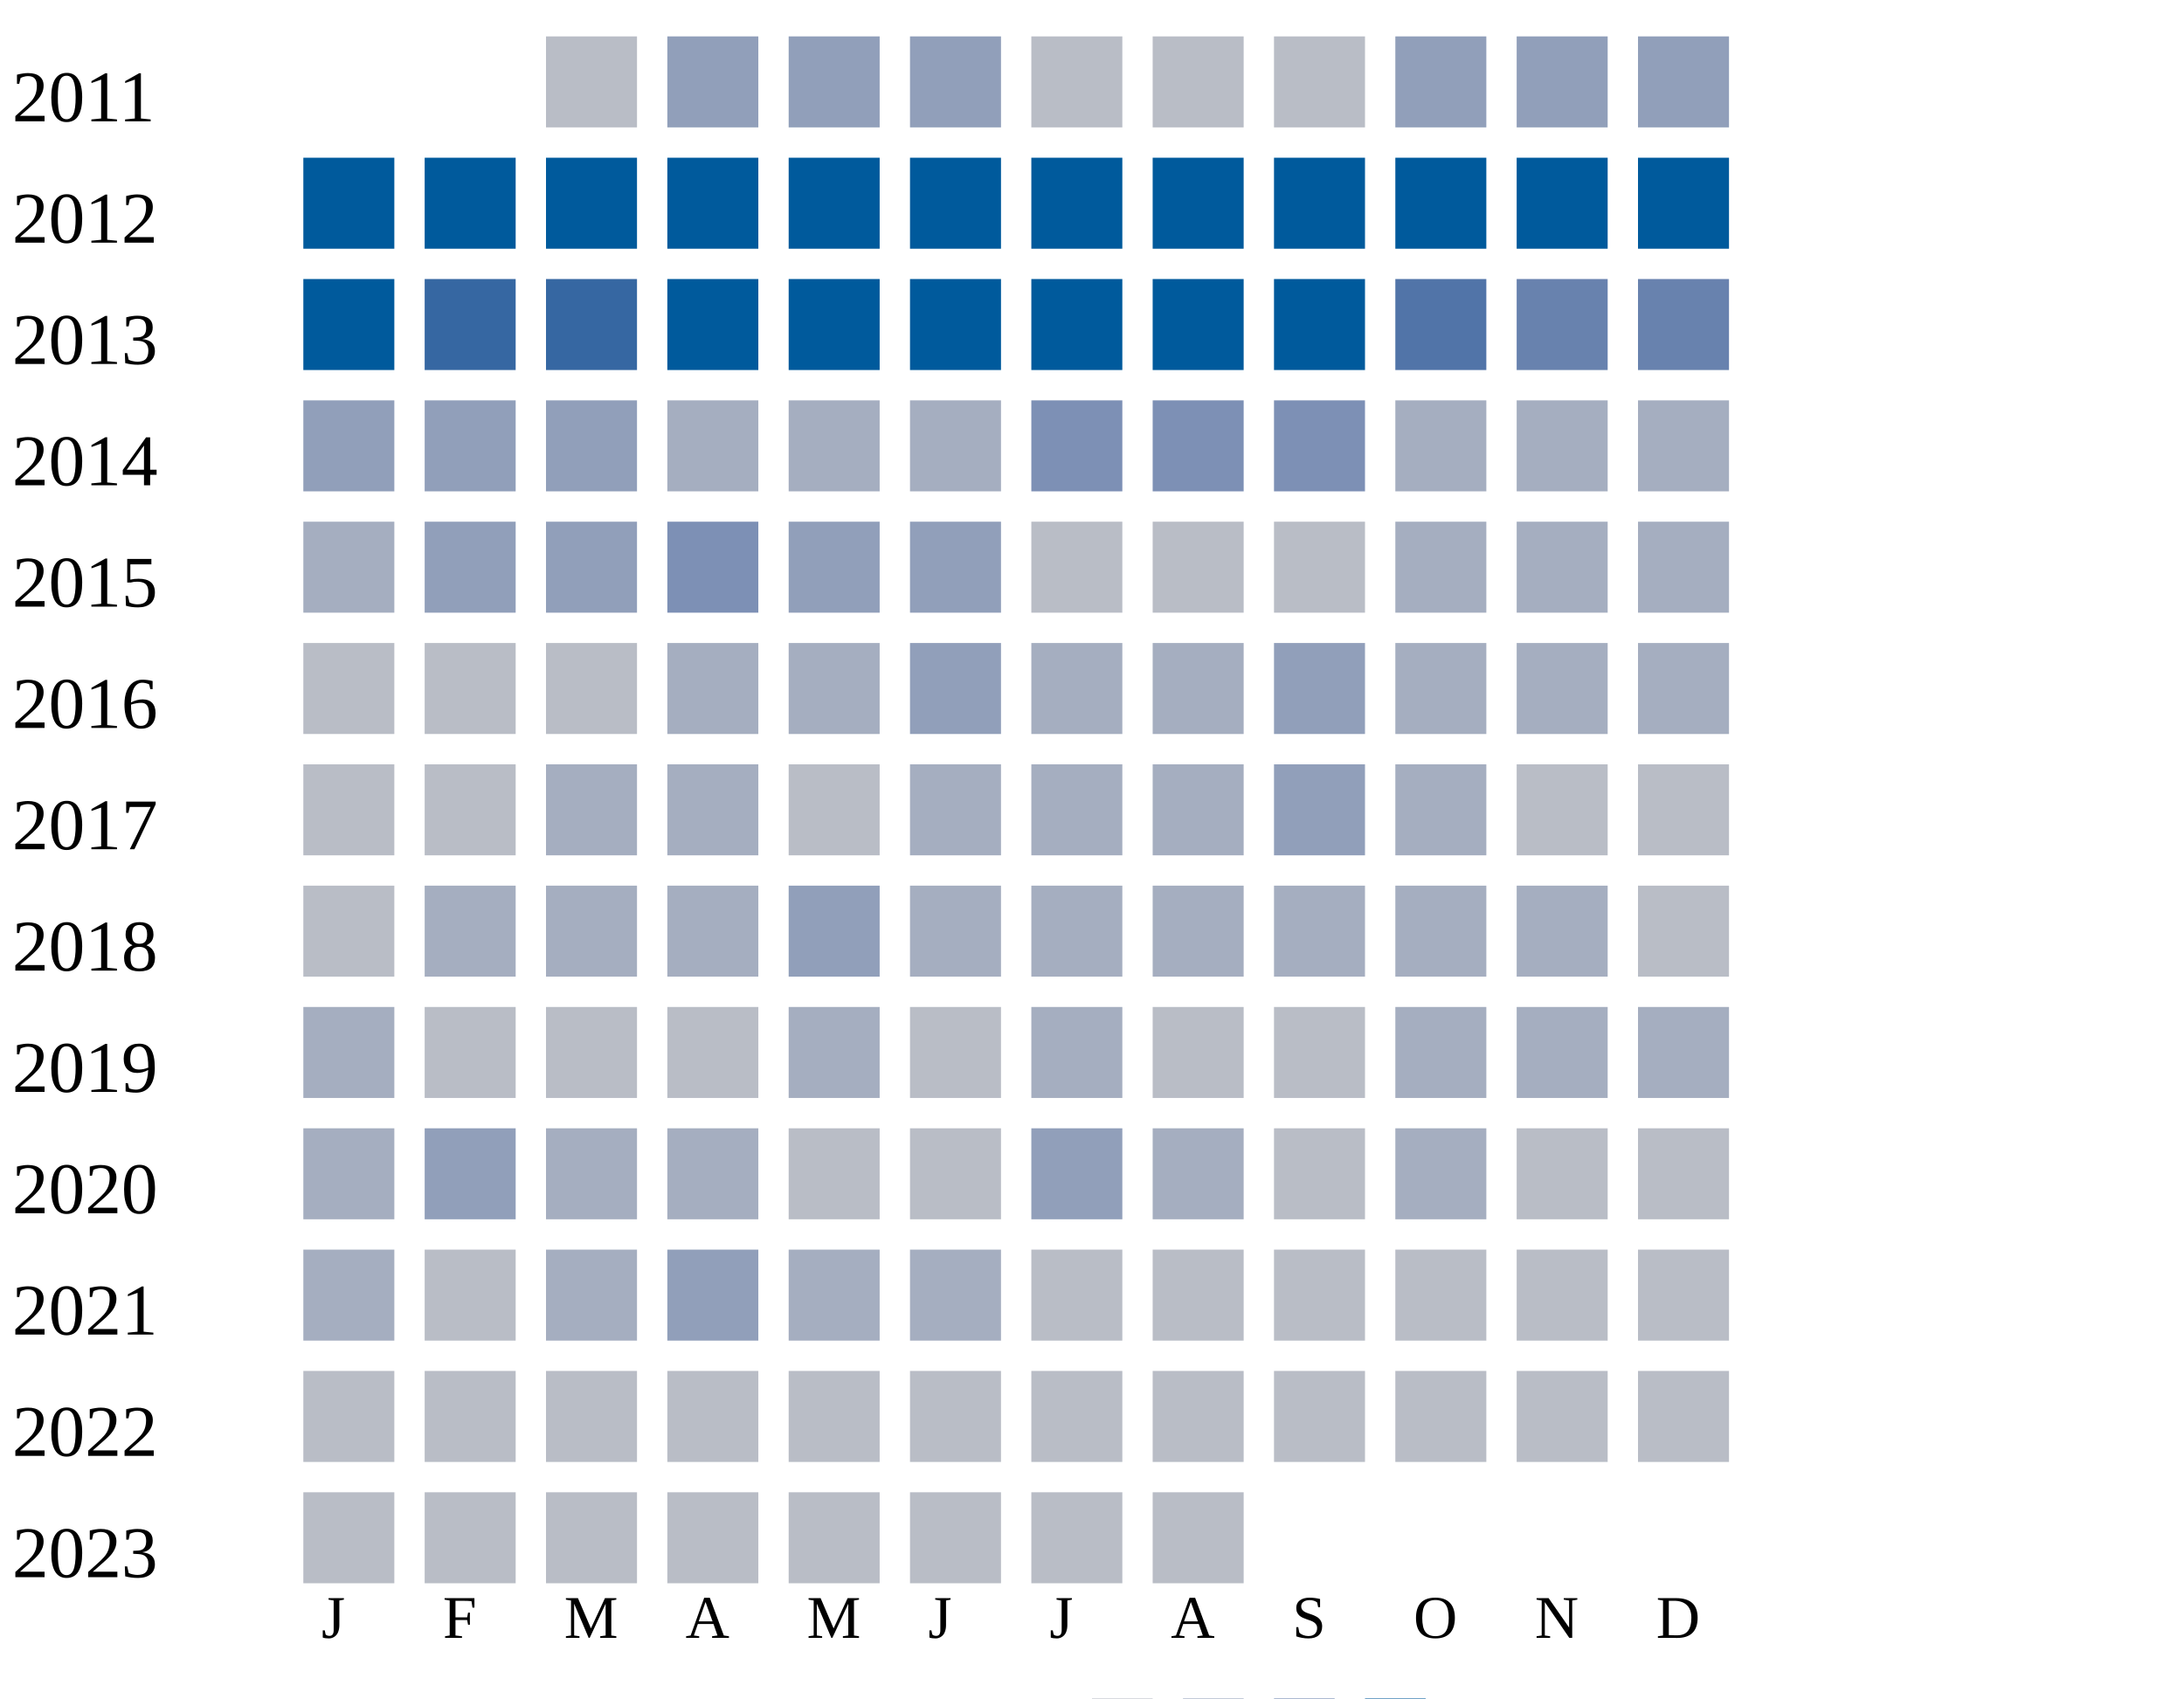
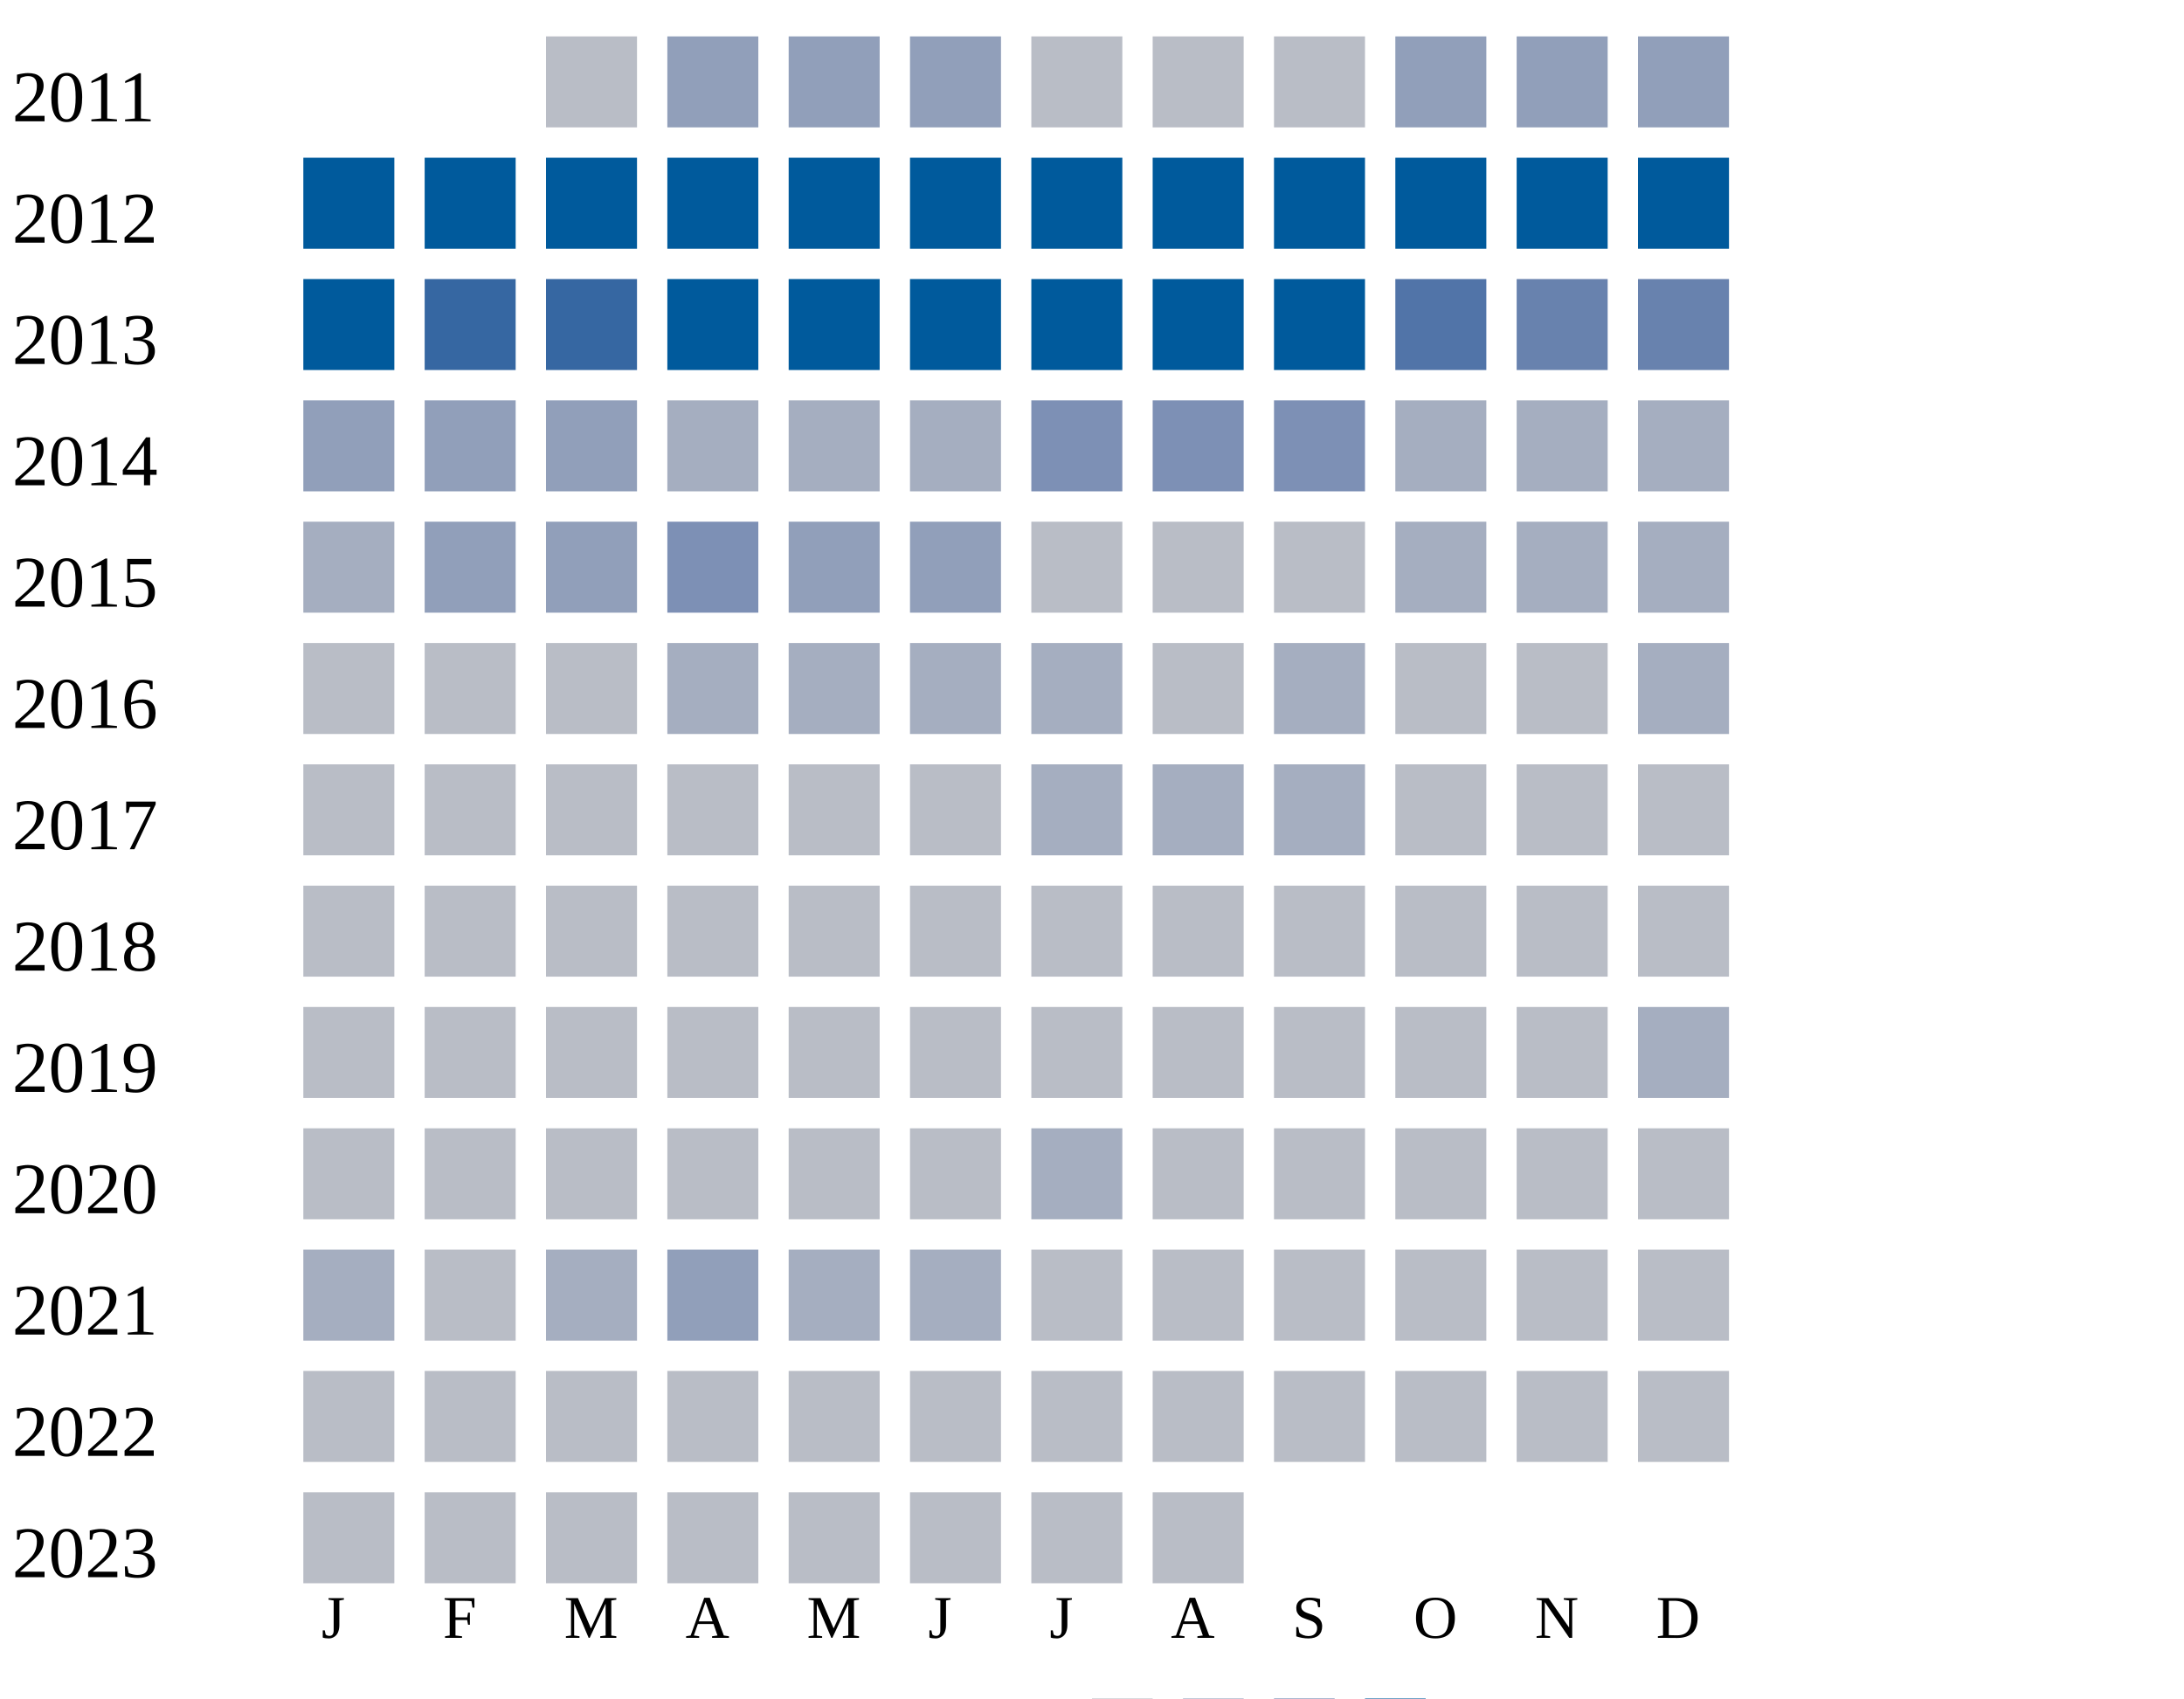
<svg xmlns="http://www.w3.org/2000/svg" width="360" height="280">
  <g transform="translate(0 0)">
    <text x="2" y="20">2011</text>
    <rect x="90" y="6" width="15" height="15" fill="#b9bdc6" />
    <rect x="110" y="6" width="15" height="15" fill="#919fba" />
    <rect x="130" y="6" width="15" height="15" fill="#919fba" />
    <rect x="150" y="6" width="15" height="15" fill="#919fba" />
    <rect x="170" y="6" width="15" height="15" fill="#b9bdc6" />
    <rect x="190" y="6" width="15" height="15" fill="#b9bdc6" />
    <rect x="210" y="6" width="15" height="15" fill="#b9bdc6" />
    <rect x="230" y="6" width="15" height="15" fill="#919fba" />
    <rect x="250" y="6" width="15" height="15" fill="#919fba" />
    <rect x="270" y="6" width="15" height="15" fill="#919fba" />
  </g>
  <g transform="translate(0 20)">
    <text x="2" y="20">2012</text>
    <rect x="50" y="6" width="15" height="15" fill="#005a9c" />
    <rect x="70" y="6" width="15" height="15" fill="#005a9c" />
    <rect x="90" y="6" width="15" height="15" fill="#005a9c" />
    <rect x="110" y="6" width="15" height="15" fill="#005a9c" />
    <rect x="130" y="6" width="15" height="15" fill="#005a9c" />
    <rect x="150" y="6" width="15" height="15" fill="#005a9c" />
    <rect x="170" y="6" width="15" height="15" fill="#005a9c" />
    <rect x="190" y="6" width="15" height="15" fill="#005a9c" />
    <rect x="210" y="6" width="15" height="15" fill="#005a9c" />
    <rect x="230" y="6" width="15" height="15" fill="#005a9c" />
    <rect x="250" y="6" width="15" height="15" fill="#005a9c" />
    <rect x="270" y="6" width="15" height="15" fill="#005a9c" />
  </g>
  <g transform="translate(0 40)">
    <text x="2" y="20">2013</text>
    <rect x="50" y="6" width="15" height="15" fill="#005a9c" />
    <rect x="70" y="6" width="15" height="15" fill="#3667a2" />
    <rect x="90" y="6" width="15" height="15" fill="#3667a2" />
    <rect x="110" y="6" width="15" height="15" fill="#005a9c" />
    <rect x="130" y="6" width="15" height="15" fill="#005a9c" />
    <rect x="150" y="6" width="15" height="15" fill="#005a9c" />
    <rect x="170" y="6" width="15" height="15" fill="#005a9c" />
    <rect x="190" y="6" width="15" height="15" fill="#005a9c" />
    <rect x="210" y="6" width="15" height="15" fill="#005a9c" />
    <rect x="230" y="6" width="15" height="15" fill="#5174a8" />
    <rect x="250" y="6" width="15" height="15" fill="#6882ae" />
    <rect x="270" y="6" width="15" height="15" fill="#6882ae" />
  </g>
  <g transform="translate(0 60)">
    <text x="2" y="20">2014</text>
    <rect x="50" y="6" width="15" height="15" fill="#919fba" />
    <rect x="70" y="6" width="15" height="15" fill="#919fba" />
    <rect x="90" y="6" width="15" height="15" fill="#919fba" />
    <rect x="110" y="6" width="15" height="15" fill="#a5aec0" />
    <rect x="130" y="6" width="15" height="15" fill="#a5aec0" />
    <rect x="150" y="6" width="15" height="15" fill="#a5aec0" />
    <rect x="170" y="6" width="15" height="15" fill="#7d90b5" />
    <rect x="190" y="6" width="15" height="15" fill="#7d90b5" />
    <rect x="210" y="6" width="15" height="15" fill="#7d90b5" />
    <rect x="230" y="6" width="15" height="15" fill="#a5aec0" />
    <rect x="250" y="6" width="15" height="15" fill="#a5aec0" />
    <rect x="270" y="6" width="15" height="15" fill="#a5aec0" />
  </g>
  <g transform="translate(0 80)">
    <text x="2" y="20">2015</text>
    <rect x="50" y="6" width="15" height="15" fill="#a5aec0" />
    <rect x="70" y="6" width="15" height="15" fill="#919fba" />
    <rect x="90" y="6" width="15" height="15" fill="#919fba" />
    <rect x="110" y="6" width="15" height="15" fill="#7d90b5" />
    <rect x="130" y="6" width="15" height="15" fill="#919fba" />
    <rect x="150" y="6" width="15" height="15" fill="#919fba" />
    <rect x="170" y="6" width="15" height="15" fill="#b9bdc6" />
    <rect x="190" y="6" width="15" height="15" fill="#b9bdc6" />
    <rect x="210" y="6" width="15" height="15" fill="#b9bdc6" />
    <rect x="230" y="6" width="15" height="15" fill="#a5aec0" />
    <rect x="250" y="6" width="15" height="15" fill="#a5aec0" />
    <rect x="270" y="6" width="15" height="15" fill="#a5aec0" />
  </g>
  <g transform="translate(0 100)">
    <text x="2" y="20">2016</text>
    <rect x="50" y="6" width="15" height="15" fill="#b9bdc6" />
    <rect x="70" y="6" width="15" height="15" fill="#b9bdc6" />
    <rect x="90" y="6" width="15" height="15" fill="#b9bdc6" />
    <rect x="110" y="6" width="15" height="15" fill="#a5aec0" />
    <rect x="130" y="6" width="15" height="15" fill="#a5aec0" />
-     <rect x="150" y="6" width="15" height="15" fill="#919fba" />
+     <rect x="150" y="6" width="15" height="15" fill="#a5aec0" />
    <rect x="170" y="6" width="15" height="15" fill="#a5aec0" />
-     <rect x="190" y="6" width="15" height="15" fill="#a5aec0" />
-     <rect x="210" y="6" width="15" height="15" fill="#919fba" />
-     <rect x="230" y="6" width="15" height="15" fill="#a5aec0" />
-     <rect x="250" y="6" width="15" height="15" fill="#a5aec0" />
+     <rect x="190" y="6" width="15" height="15" fill="#b9bdc6" />
+     <rect x="210" y="6" width="15" height="15" fill="#a5aec0" />
+     <rect x="230" y="6" width="15" height="15" fill="#b9bdc6" />
+     <rect x="250" y="6" width="15" height="15" fill="#b9bdc6" />
    <rect x="270" y="6" width="15" height="15" fill="#a5aec0" />
  </g>
  <g transform="translate(0 120)">
    <text x="2" y="20">2017</text>
    <rect x="50" y="6" width="15" height="15" fill="#b9bdc6" />
    <rect x="70" y="6" width="15" height="15" fill="#b9bdc6" />
-     <rect x="90" y="6" width="15" height="15" fill="#a5aec0" />
-     <rect x="110" y="6" width="15" height="15" fill="#a5aec0" />
-     <rect x="130" y="6" width="15" height="15" fill="#b9bdc6" />
-     <rect x="150" y="6" width="15" height="15" fill="#a5aec0" />
-     <rect x="170" y="6" width="15" height="15" fill="#a5aec0" />
-     <rect x="190" y="6" width="15" height="15" fill="#a5aec0" />
-     <rect x="210" y="6" width="15" height="15" fill="#919fba" />
-     <rect x="230" y="6" width="15" height="15" fill="#a5aec0" />
-     <rect x="250" y="6" width="15" height="15" fill="#b9bdc6" />
-     <rect x="270" y="6" width="15" height="15" fill="#b9bdc6" />
-   </g>
-   <g transform="translate(0 140)">
-     <text x="2" y="20">2018</text>
-     <rect x="50" y="6" width="15" height="15" fill="#b9bdc6" />
-     <rect x="70" y="6" width="15" height="15" fill="#a5aec0" />
-     <rect x="90" y="6" width="15" height="15" fill="#a5aec0" />
-     <rect x="110" y="6" width="15" height="15" fill="#a5aec0" />
-     <rect x="130" y="6" width="15" height="15" fill="#919fba" />
-     <rect x="150" y="6" width="15" height="15" fill="#a5aec0" />
+     <rect x="90" y="6" width="15" height="15" fill="#b9bdc6" />
+     <rect x="110" y="6" width="15" height="15" fill="#b9bdc6" />
+     <rect x="130" y="6" width="15" height="15" fill="#b9bdc6" />
+     <rect x="150" y="6" width="15" height="15" fill="#b9bdc6" />
    <rect x="170" y="6" width="15" height="15" fill="#a5aec0" />
    <rect x="190" y="6" width="15" height="15" fill="#a5aec0" />
    <rect x="210" y="6" width="15" height="15" fill="#a5aec0" />
-     <rect x="230" y="6" width="15" height="15" fill="#a5aec0" />
-     <rect x="250" y="6" width="15" height="15" fill="#a5aec0" />
+     <rect x="230" y="6" width="15" height="15" fill="#b9bdc6" />
+     <rect x="250" y="6" width="15" height="15" fill="#b9bdc6" />
+     <rect x="270" y="6" width="15" height="15" fill="#b9bdc6" />
+   </g>
+   <g transform="translate(0 140)">
+     <text x="2" y="20">2018</text>
+     <rect x="50" y="6" width="15" height="15" fill="#b9bdc6" />
+     <rect x="70" y="6" width="15" height="15" fill="#b9bdc6" />
+     <rect x="90" y="6" width="15" height="15" fill="#b9bdc6" />
+     <rect x="110" y="6" width="15" height="15" fill="#b9bdc6" />
+     <rect x="130" y="6" width="15" height="15" fill="#b9bdc6" />
+     <rect x="150" y="6" width="15" height="15" fill="#b9bdc6" />
+     <rect x="170" y="6" width="15" height="15" fill="#b9bdc6" />
+     <rect x="190" y="6" width="15" height="15" fill="#b9bdc6" />
+     <rect x="210" y="6" width="15" height="15" fill="#b9bdc6" />
+     <rect x="230" y="6" width="15" height="15" fill="#b9bdc6" />
+     <rect x="250" y="6" width="15" height="15" fill="#b9bdc6" />
    <rect x="270" y="6" width="15" height="15" fill="#b9bdc6" />
  </g>
  <g transform="translate(0 160)">
    <text x="2" y="20">2019</text>
-     <rect x="50" y="6" width="15" height="15" fill="#a5aec0" />
-     <rect x="70" y="6" width="15" height="15" fill="#b9bdc6" />
-     <rect x="90" y="6" width="15" height="15" fill="#b9bdc6" />
-     <rect x="110" y="6" width="15" height="15" fill="#b9bdc6" />
-     <rect x="130" y="6" width="15" height="15" fill="#a5aec0" />
-     <rect x="150" y="6" width="15" height="15" fill="#b9bdc6" />
-     <rect x="170" y="6" width="15" height="15" fill="#a5aec0" />
-     <rect x="190" y="6" width="15" height="15" fill="#b9bdc6" />
-     <rect x="210" y="6" width="15" height="15" fill="#b9bdc6" />
-     <rect x="230" y="6" width="15" height="15" fill="#a5aec0" />
-     <rect x="250" y="6" width="15" height="15" fill="#a5aec0" />
+     <rect x="50" y="6" width="15" height="15" fill="#b9bdc6" />
+     <rect x="70" y="6" width="15" height="15" fill="#b9bdc6" />
+     <rect x="90" y="6" width="15" height="15" fill="#b9bdc6" />
+     <rect x="110" y="6" width="15" height="15" fill="#b9bdc6" />
+     <rect x="130" y="6" width="15" height="15" fill="#b9bdc6" />
+     <rect x="150" y="6" width="15" height="15" fill="#b9bdc6" />
+     <rect x="170" y="6" width="15" height="15" fill="#b9bdc6" />
+     <rect x="190" y="6" width="15" height="15" fill="#b9bdc6" />
+     <rect x="210" y="6" width="15" height="15" fill="#b9bdc6" />
+     <rect x="230" y="6" width="15" height="15" fill="#b9bdc6" />
+     <rect x="250" y="6" width="15" height="15" fill="#b9bdc6" />
    <rect x="270" y="6" width="15" height="15" fill="#a5aec0" />
  </g>
  <g transform="translate(0 180)">
    <text x="2" y="20">2020</text>
-     <rect x="50" y="6" width="15" height="15" fill="#a5aec0" />
-     <rect x="70" y="6" width="15" height="15" fill="#919fba" />
-     <rect x="90" y="6" width="15" height="15" fill="#a5aec0" />
-     <rect x="110" y="6" width="15" height="15" fill="#a5aec0" />
-     <rect x="130" y="6" width="15" height="15" fill="#b9bdc6" />
-     <rect x="150" y="6" width="15" height="15" fill="#b9bdc6" />
-     <rect x="170" y="6" width="15" height="15" fill="#919fba" />
-     <rect x="190" y="6" width="15" height="15" fill="#a5aec0" />
-     <rect x="210" y="6" width="15" height="15" fill="#b9bdc6" />
-     <rect x="230" y="6" width="15" height="15" fill="#a5aec0" />
+     <rect x="50" y="6" width="15" height="15" fill="#b9bdc6" />
+     <rect x="70" y="6" width="15" height="15" fill="#b9bdc6" />
+     <rect x="90" y="6" width="15" height="15" fill="#b9bdc6" />
+     <rect x="110" y="6" width="15" height="15" fill="#b9bdc6" />
+     <rect x="130" y="6" width="15" height="15" fill="#b9bdc6" />
+     <rect x="150" y="6" width="15" height="15" fill="#b9bdc6" />
+     <rect x="170" y="6" width="15" height="15" fill="#a5aec0" />
+     <rect x="190" y="6" width="15" height="15" fill="#b9bdc6" />
+     <rect x="210" y="6" width="15" height="15" fill="#b9bdc6" />
+     <rect x="230" y="6" width="15" height="15" fill="#b9bdc6" />
    <rect x="250" y="6" width="15" height="15" fill="#b9bdc6" />
    <rect x="270" y="6" width="15" height="15" fill="#b9bdc6" />
  </g>
  <g transform="translate(0 200)">
    <text x="2" y="20">2021</text>
    <rect x="50" y="6" width="15" height="15" fill="#a5aec0" />
    <rect x="70" y="6" width="15" height="15" fill="#b9bdc6" />
    <rect x="90" y="6" width="15" height="15" fill="#a5aec0" />
    <rect x="110" y="6" width="15" height="15" fill="#919fba" />
    <rect x="130" y="6" width="15" height="15" fill="#a5aec0" />
    <rect x="150" y="6" width="15" height="15" fill="#a5aec0" />
    <rect x="170" y="6" width="15" height="15" fill="#b9bdc6" />
    <rect x="190" y="6" width="15" height="15" fill="#b9bdc6" />
    <rect x="210" y="6" width="15" height="15" fill="#b9bdc6" />
    <rect x="230" y="6" width="15" height="15" fill="#b9bdc6" />
    <rect x="250" y="6" width="15" height="15" fill="#b9bdc6" />
    <rect x="270" y="6" width="15" height="15" fill="#b9bdc6" />
  </g>
  <g transform="translate(0 220)">
    <text x="2" y="20">2022</text>
    <rect x="50" y="6" width="15" height="15" fill="#b9bdc6" />
    <rect x="70" y="6" width="15" height="15" fill="#b9bdc6" />
    <rect x="90" y="6" width="15" height="15" fill="#b9bdc6" />
    <rect x="110" y="6" width="15" height="15" fill="#b9bdc6" />
    <rect x="130" y="6" width="15" height="15" fill="#b9bdc6" />
    <rect x="150" y="6" width="15" height="15" fill="#b9bdc6" />
    <rect x="170" y="6" width="15" height="15" fill="#b9bdc6" />
    <rect x="190" y="6" width="15" height="15" fill="#b9bdc6" />
    <rect x="210" y="6" width="15" height="15" fill="#b9bdc6" />
    <rect x="230" y="6" width="15" height="15" fill="#b9bdc6" />
    <rect x="250" y="6" width="15" height="15" fill="#b9bdc6" />
    <rect x="270" y="6" width="15" height="15" fill="#b9bdc6" />
  </g>
  <g transform="translate(0 240)">
    <text x="2" y="20">2023</text>
    <rect x="50" y="6" width="15" height="15" fill="#b9bdc6" />
    <rect x="70" y="6" width="15" height="15" fill="#b9bdc6" />
    <rect x="90" y="6" width="15" height="15" fill="#b9bdc6" />
    <rect x="110" y="6" width="15" height="15" fill="#b9bdc6" />
    <rect x="130" y="6" width="15" height="15" fill="#b9bdc6" />
    <rect x="150" y="6" width="15" height="15" fill="#b9bdc6" />
    <rect x="170" y="6" width="15" height="15" fill="#b9bdc6" />
    <rect x="190" y="6" width="15" height="15" fill="#b9bdc6" />
  </g>
  <text style="font-size: 10px; text-align: center" x="53" y="270">J</text>
  <text style="font-size: 10px; text-align: center" x="73" y="270">F</text>
  <text style="font-size: 10px; text-align: center" x="93" y="270">M</text>
  <text style="font-size: 10px; text-align: center" x="113" y="270">A</text>
  <text style="font-size: 10px; text-align: center" x="133" y="270">M</text>
  <text style="font-size: 10px; text-align: center" x="153" y="270">J</text>
  <text style="font-size: 10px; text-align: center" x="173" y="270">J</text>
  <text style="font-size: 10px; text-align: center" x="193" y="270">A</text>
  <text style="font-size: 10px; text-align: center" x="213" y="270">S</text>
  <text style="font-size: 10px; text-align: center" x="233" y="270">O</text>
  <text style="font-size: 10px; text-align: center" x="253" y="270">N</text>
  <text style="font-size: 10px; text-align: center" x="273" y="270">D</text>
  <text style="font-size: 10px;" x="155" y="289">Less</text>
  <rect fill="#b9bdc6" width="10" height="10" x="180" y="280" />
  <rect fill="#919fba" width="10" height="10" x="195" y="280" />
  <rect fill="#6882ae" width="10" height="10" x="210" y="280" />
  <rect fill="#005a9c" width="10" height="10" x="225" y="280" />
  <text x="240" y="289" style="font-size: 10px;">More</text>
</svg>
